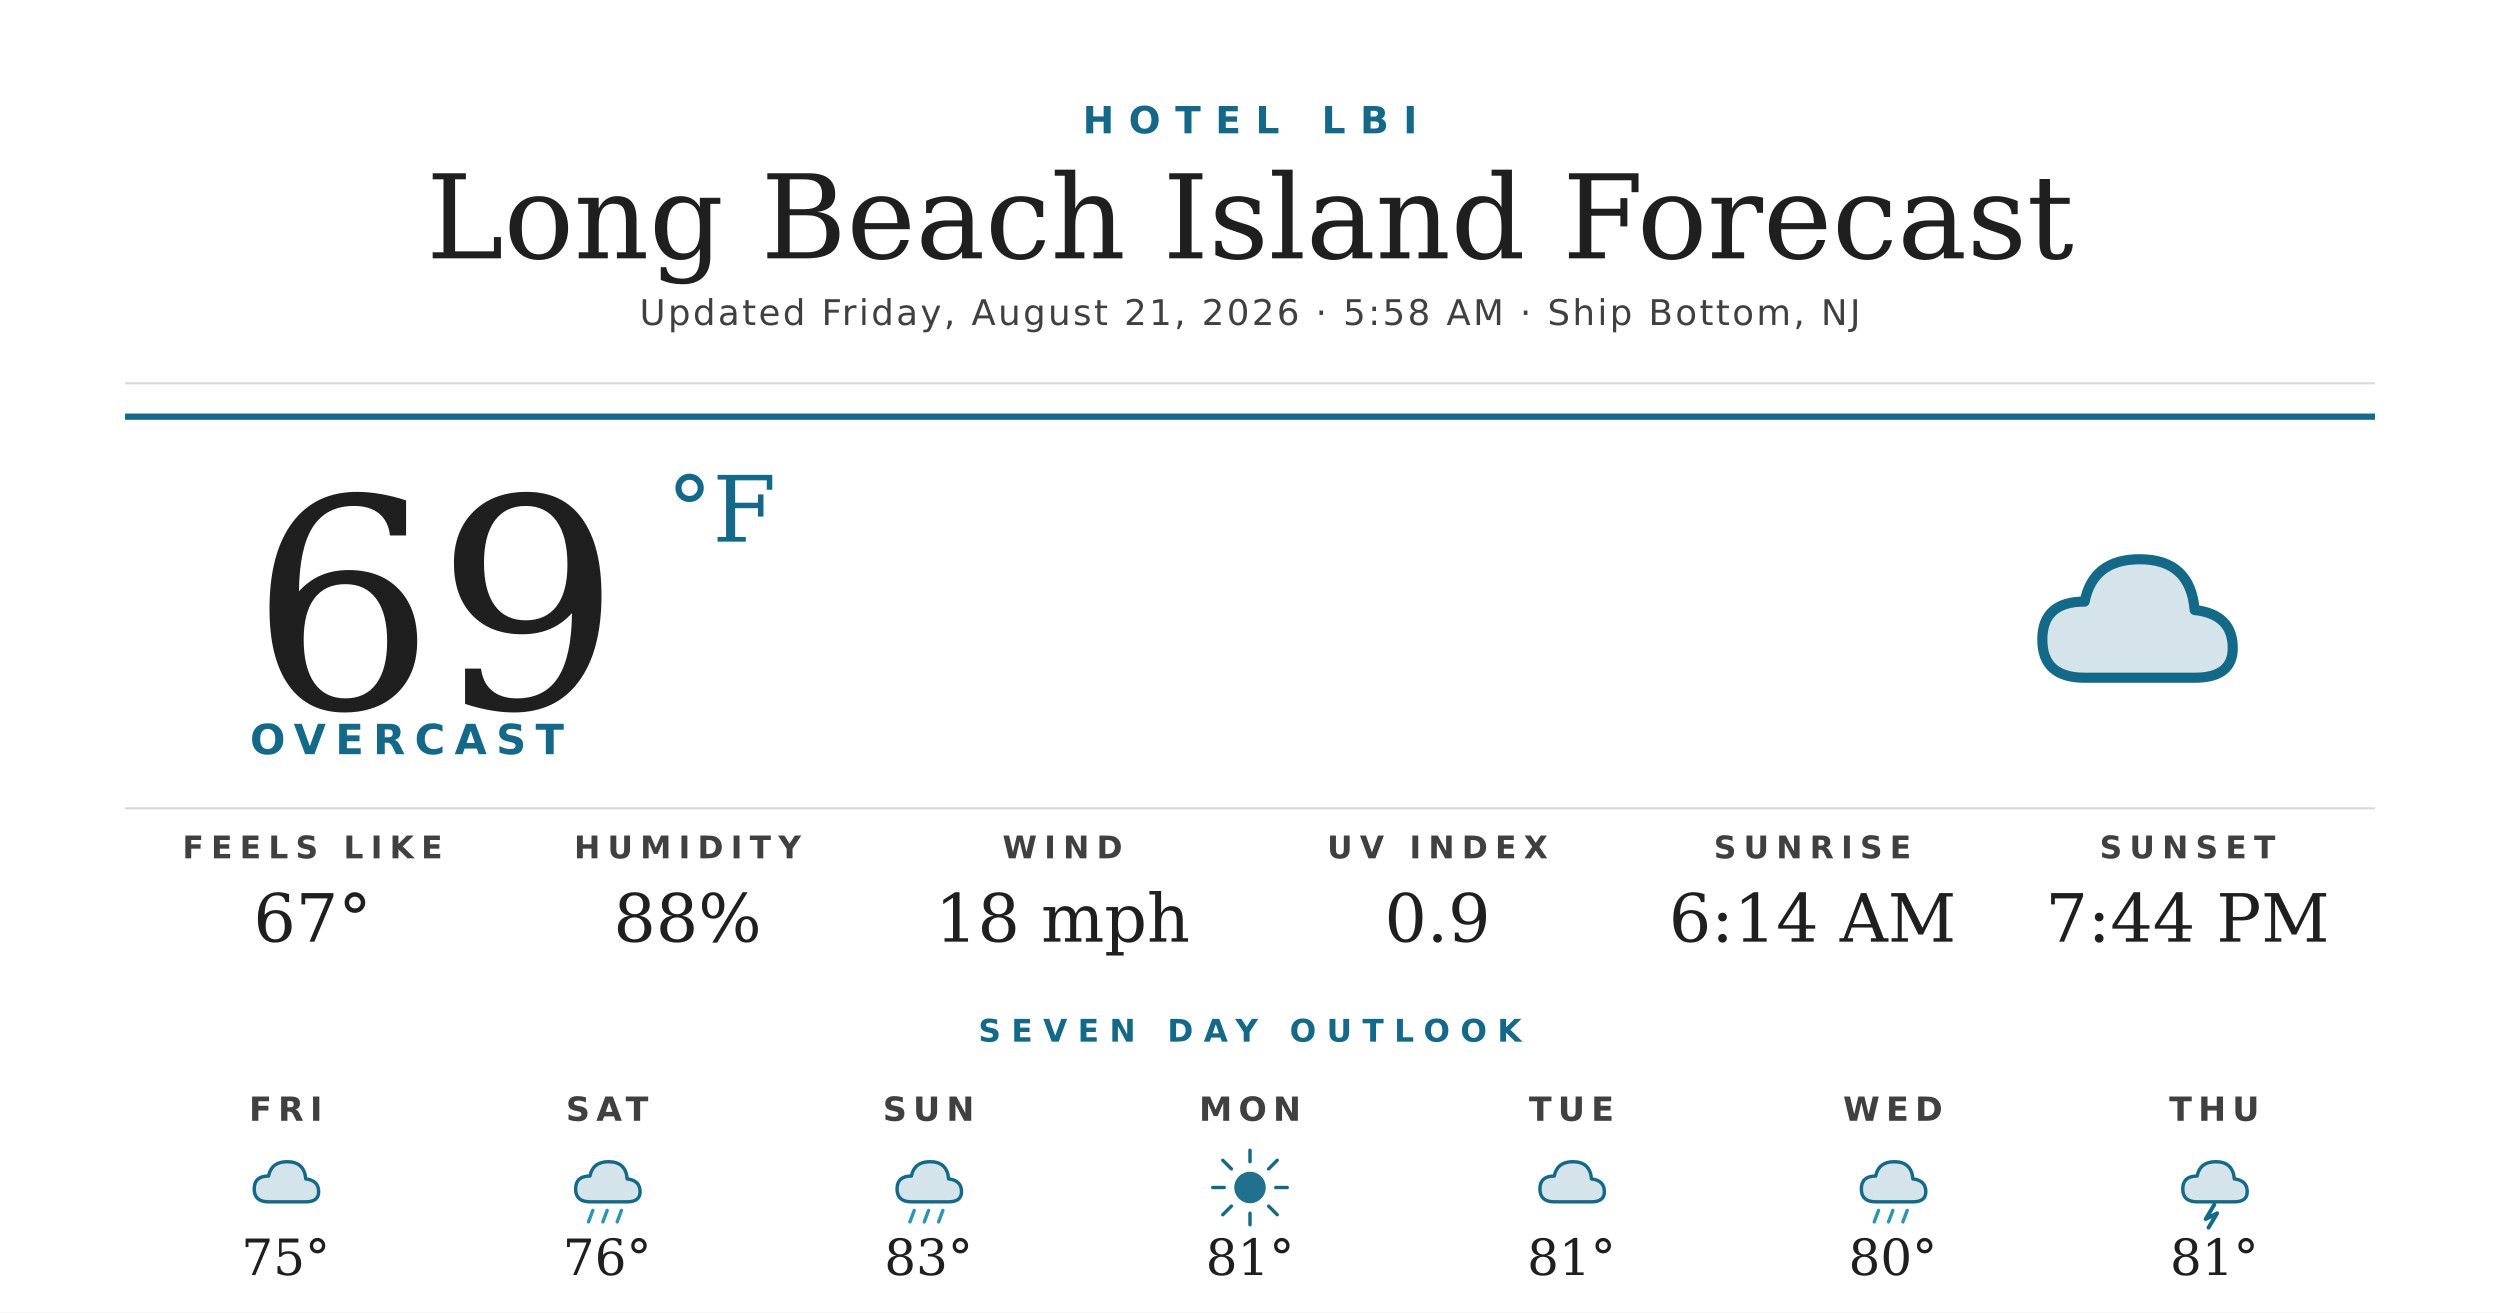
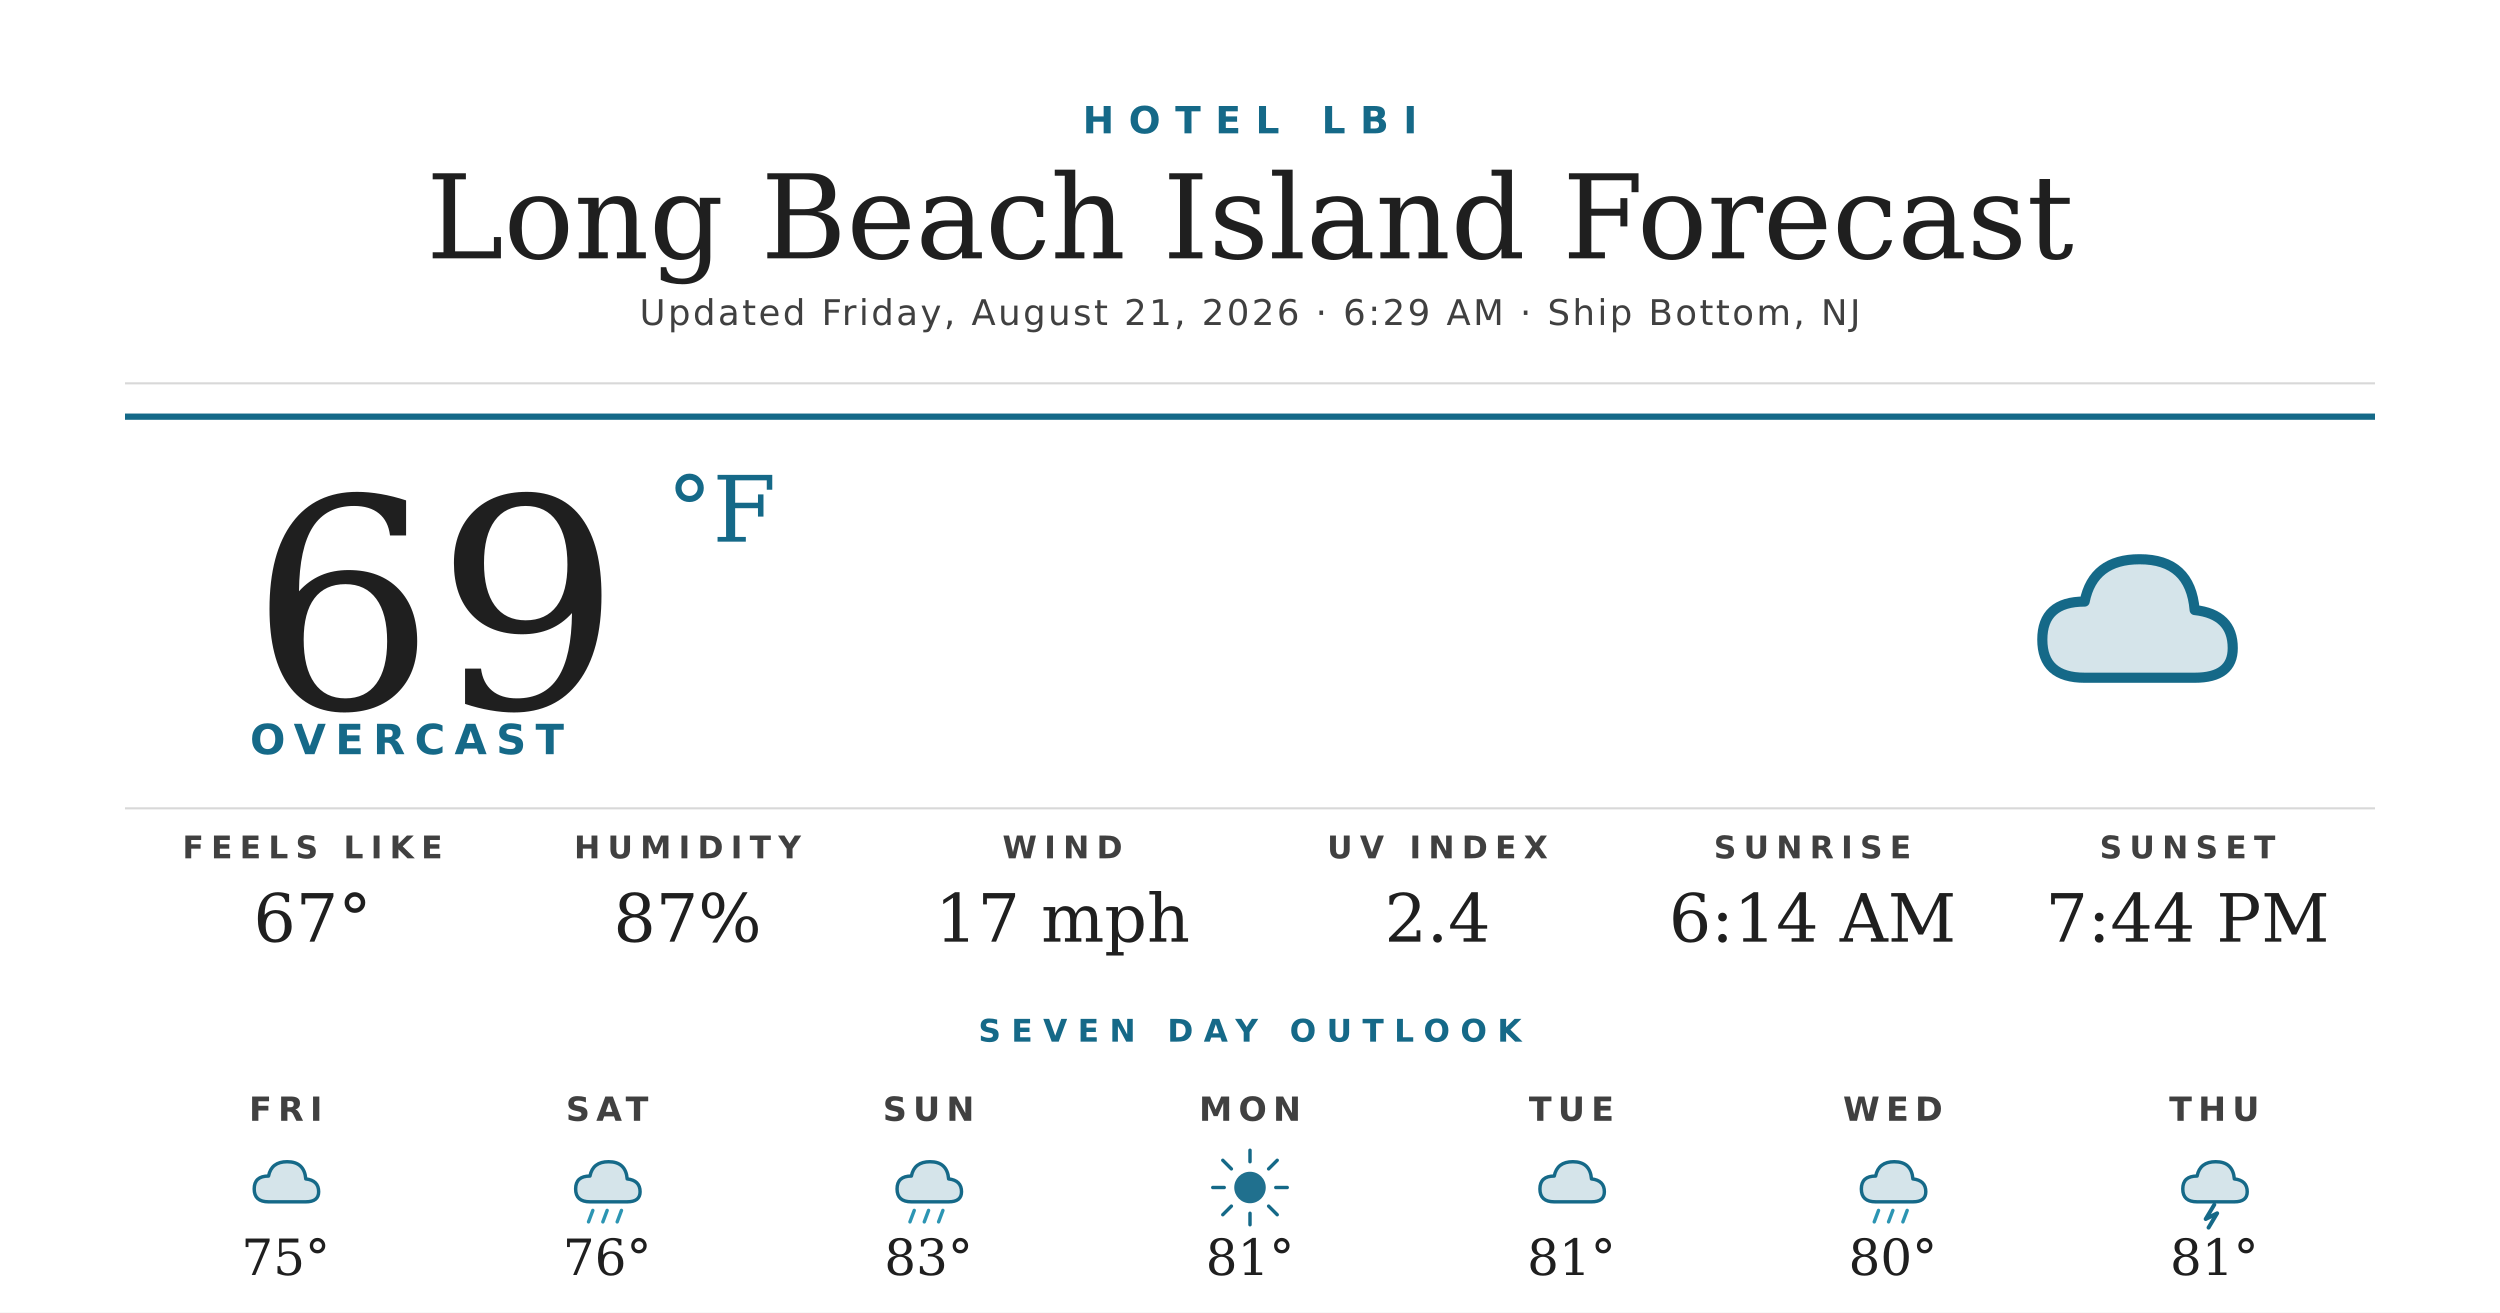
<svg xmlns="http://www.w3.org/2000/svg" width="1200" height="630" viewBox="0 0 1200 630">
  <rect width="1200" height="630" fill="#ffffff" />
  <text x="600" y="64" text-anchor="middle" font-family="'Montserrat Bold', 'Montserrat', 'DejaVu Sans', Helvetica, Arial, sans-serif" font-size="18" font-weight="700" fill="#156988" letter-spacing="7">HOTEL LBI</text>
  <text x="600" y="124" text-anchor="middle" font-family="'Prata', 'DejaVu Serif', Georgia, serif" font-size="56" fill="#1f1f1f">Long Beach Island Forecast</text>
-   <text x="600" y="156" text-anchor="middle" font-family="'Montserrat', 'DejaVu Sans', Helvetica, Arial, sans-serif" font-size="17" font-weight="500" fill="#404040" letter-spacing="1.2">Updated Friday, August 21, 2026 · 5:58 AM · Ship Bottom, NJ</text>
+   <text x="600" y="156" text-anchor="middle" font-family="'Montserrat', 'DejaVu Sans', Helvetica, Arial, sans-serif" font-size="17" font-weight="500" fill="#404040" letter-spacing="1.2">Updated Friday, August 21, 2026 · 6:29 AM · Ship Bottom, NJ</text>
  <line x1="60" y1="184" x2="1140" y2="184" stroke="#d8d8d8" stroke-width="1" />
  <line x1="60" y1="200" x2="1140" y2="200" stroke="#156988" stroke-width="3" />
  <text x="120" y="340" font-family="'Prata', 'DejaVu Serif', Georgia, serif" font-size="140" fill="#1f1f1f">69</text>
  <text x="320" y="260" font-family="'Prata', 'DejaVu Serif', Georgia, serif" font-size="44" fill="#156988">°F</text>
  <text x="120" y="362" font-family="'Montserrat Bold', 'Montserrat', 'DejaVu Sans', Helvetica, Arial, sans-serif" font-size="20" font-weight="700" fill="#156988" letter-spacing="4.5">OVERCAST</text>
  <g transform="translate(960,240) scale(2.03125)">
    <path d="M20 42 Q10 42 10 33 Q10 24 20 24 Q22 14 33 14 Q45 14 46 26 Q55 27 55 35 Q55 42 46 42 Z" fill="#156988" opacity="0.18" />
    <path d="M20 42 Q10 42 10 33 Q10 24 20 24 Q22 14 33 14 Q45 14 46 26 Q55 27 55 35 Q55 42 46 42 Z" fill="none" stroke="#156988" stroke-width="2.4" stroke-linejoin="round" />
  </g>
  <line x1="60" y1="388" x2="1140" y2="388" stroke="#d8d8d8" stroke-width="1" />
  <text x="150" y="412" text-anchor="middle" font-family="'Montserrat Bold', 'Montserrat', 'DejaVu Sans', Helvetica, Arial, sans-serif" font-size="15" font-weight="700" fill="#404040" letter-spacing="3.5">FEELS LIKE</text>
  <text x="150" y="452" text-anchor="middle" font-family="'Prata', 'DejaVu Serif', Georgia, serif" font-size="32" fill="#1f1f1f">67°</text>
  <text x="330" y="412" text-anchor="middle" font-family="'Montserrat Bold', 'Montserrat', 'DejaVu Sans', Helvetica, Arial, sans-serif" font-size="15" font-weight="700" fill="#404040" letter-spacing="3.5">HUMIDITY</text>
-   <text x="330" y="452" text-anchor="middle" font-family="'Prata', 'DejaVu Serif', Georgia, serif" font-size="32" fill="#1f1f1f">88%</text>
+   <text x="330" y="452" text-anchor="middle" font-family="'Prata', 'DejaVu Serif', Georgia, serif" font-size="32" fill="#1f1f1f">87%</text>
  <text x="510" y="412" text-anchor="middle" font-family="'Montserrat Bold', 'Montserrat', 'DejaVu Sans', Helvetica, Arial, sans-serif" font-size="15" font-weight="700" fill="#404040" letter-spacing="3.5">WIND</text>
-   <text x="510" y="452" text-anchor="middle" font-family="'Prata', 'DejaVu Serif', Georgia, serif" font-size="32" fill="#1f1f1f">18 mph</text>
+   <text x="510" y="452" text-anchor="middle" font-family="'Prata', 'DejaVu Serif', Georgia, serif" font-size="32" fill="#1f1f1f">17 mph</text>
  <text x="690" y="412" text-anchor="middle" font-family="'Montserrat Bold', 'Montserrat', 'DejaVu Sans', Helvetica, Arial, sans-serif" font-size="15" font-weight="700" fill="#404040" letter-spacing="3.5">UV INDEX</text>
-   <text x="690" y="452" text-anchor="middle" font-family="'Prata', 'DejaVu Serif', Georgia, serif" font-size="32" fill="#1f1f1f">0.9</text>
+   <text x="690" y="452" text-anchor="middle" font-family="'Prata', 'DejaVu Serif', Georgia, serif" font-size="32" fill="#1f1f1f">2.4</text>
  <text x="870" y="412" text-anchor="middle" font-family="'Montserrat Bold', 'Montserrat', 'DejaVu Sans', Helvetica, Arial, sans-serif" font-size="15" font-weight="700" fill="#404040" letter-spacing="3.5">SUNRISE</text>
  <text x="870" y="452" text-anchor="middle" font-family="'Prata', 'DejaVu Serif', Georgia, serif" font-size="32" fill="#1f1f1f">6:14 AM</text>
  <text x="1050" y="412" text-anchor="middle" font-family="'Montserrat Bold', 'Montserrat', 'DejaVu Sans', Helvetica, Arial, sans-serif" font-size="15" font-weight="700" fill="#404040" letter-spacing="3.5">SUNSET</text>
  <text x="1050" y="452" text-anchor="middle" font-family="'Prata', 'DejaVu Serif', Georgia, serif" font-size="32" fill="#1f1f1f">7:44 PM</text>
  <text x="600" y="500" text-anchor="middle" font-family="'Montserrat Bold', 'Montserrat', 'DejaVu Sans', Helvetica, Arial, sans-serif" font-size="15" font-weight="700" fill="#156988" letter-spacing="5">SEVEN DAY OUTLOOK</text>
  <text x="137.143" y="538" text-anchor="middle" font-family="'Montserrat Bold', 'Montserrat', 'DejaVu Sans', Helvetica, Arial, sans-serif" font-size="16" font-weight="700" fill="#404040" letter-spacing="3">FRI</text>
  <g transform="translate(115.1429,548) scale(0.6875)">
    <path d="M20 42 Q10 42 10 33 Q10 24 20 24 Q22 14 33 14 Q45 14 46 26 Q55 27 55 35 Q55 42 46 42 Z" fill="#156988" opacity="0.18" />
    <path d="M20 42 Q10 42 10 33 Q10 24 20 24 Q22 14 33 14 Q45 14 46 26 Q55 27 55 35 Q55 42 46 42 Z" fill="none" stroke="#156988" stroke-width="2.4" stroke-linejoin="round" />
  </g>
  <text x="137.143" y="612" text-anchor="middle" font-family="'Prata', 'DejaVu Serif', Georgia, serif" font-size="24" fill="#1f1f1f">75°</text>
  <text x="291.429" y="538" text-anchor="middle" font-family="'Montserrat Bold', 'Montserrat', 'DejaVu Sans', Helvetica, Arial, sans-serif" font-size="16" font-weight="700" fill="#404040" letter-spacing="3">SAT</text>
  <g transform="translate(269.4286,548) scale(0.6875)">
    <path d="M20 42 Q10 42 10 33 Q10 24 20 24 Q22 14 33 14 Q45 14 46 26 Q55 27 55 35 Q55 42 46 42 Z" fill="#156988" opacity="0.18" />
    <path d="M20 42 Q10 42 10 33 Q10 24 20 24 Q22 14 33 14 Q45 14 46 26 Q55 27 55 35 Q55 42 46 42 Z" fill="none" stroke="#156988" stroke-width="2.4" stroke-linejoin="round" />
    <g stroke="#2C95B3" stroke-width="2.4" stroke-linecap="round">
      <line x1="22" y1="48" x2="19" y2="56" />
      <line x1="32" y1="48" x2="29" y2="56" />
      <line x1="42" y1="48" x2="39" y2="56" />
    </g>
  </g>
  <text x="291.429" y="612" text-anchor="middle" font-family="'Prata', 'DejaVu Serif', Georgia, serif" font-size="24" fill="#1f1f1f">76°</text>
  <text x="445.714" y="538" text-anchor="middle" font-family="'Montserrat Bold', 'Montserrat', 'DejaVu Sans', Helvetica, Arial, sans-serif" font-size="16" font-weight="700" fill="#404040" letter-spacing="3">SUN</text>
  <g transform="translate(423.7143,548) scale(0.6875)">
    <path d="M20 42 Q10 42 10 33 Q10 24 20 24 Q22 14 33 14 Q45 14 46 26 Q55 27 55 35 Q55 42 46 42 Z" fill="#156988" opacity="0.18" />
    <path d="M20 42 Q10 42 10 33 Q10 24 20 24 Q22 14 33 14 Q45 14 46 26 Q55 27 55 35 Q55 42 46 42 Z" fill="none" stroke="#156988" stroke-width="2.4" stroke-linejoin="round" />
    <g stroke="#2C95B3" stroke-width="2.4" stroke-linecap="round">
      <line x1="22" y1="48" x2="19" y2="56" />
      <line x1="32" y1="48" x2="29" y2="56" />
      <line x1="42" y1="48" x2="39" y2="56" />
    </g>
  </g>
  <text x="445.714" y="612" text-anchor="middle" font-family="'Prata', 'DejaVu Serif', Georgia, serif" font-size="24" fill="#1f1f1f">83°</text>
  <text x="600" y="538" text-anchor="middle" font-family="'Montserrat Bold', 'Montserrat', 'DejaVu Sans', Helvetica, Arial, sans-serif" font-size="16" font-weight="700" fill="#404040" letter-spacing="3">MON</text>
  <g transform="translate(578,548) scale(0.6875)">
    <circle cx="32" cy="32" r="11" fill="#156988" opacity="0.95" />
    <g stroke="#156988" stroke-width="2.4" stroke-linecap="round">
      <line x1="32" y1="6" x2="32" y2="14" />
      <line x1="32" y1="50" x2="32" y2="58" />
      <line x1="6" y1="32" x2="14" y2="32" />
      <line x1="50" y1="32" x2="58" y2="32" />
      <line x1="13" y1="13" x2="19" y2="19" />
      <line x1="45" y1="45" x2="51" y2="51" />
      <line x1="13" y1="51" x2="19" y2="45" />
      <line x1="45" y1="19" x2="51" y2="13" />
    </g>
  </g>
  <text x="600" y="612" text-anchor="middle" font-family="'Prata', 'DejaVu Serif', Georgia, serif" font-size="24" fill="#1f1f1f">81°</text>
  <text x="754.286" y="538" text-anchor="middle" font-family="'Montserrat Bold', 'Montserrat', 'DejaVu Sans', Helvetica, Arial, sans-serif" font-size="16" font-weight="700" fill="#404040" letter-spacing="3">TUE</text>
  <g transform="translate(732.2857,548) scale(0.6875)">
    <path d="M20 42 Q10 42 10 33 Q10 24 20 24 Q22 14 33 14 Q45 14 46 26 Q55 27 55 35 Q55 42 46 42 Z" fill="#156988" opacity="0.18" />
    <path d="M20 42 Q10 42 10 33 Q10 24 20 24 Q22 14 33 14 Q45 14 46 26 Q55 27 55 35 Q55 42 46 42 Z" fill="none" stroke="#156988" stroke-width="2.4" stroke-linejoin="round" />
  </g>
  <text x="754.286" y="612" text-anchor="middle" font-family="'Prata', 'DejaVu Serif', Georgia, serif" font-size="24" fill="#1f1f1f">81°</text>
  <text x="908.571" y="538" text-anchor="middle" font-family="'Montserrat Bold', 'Montserrat', 'DejaVu Sans', Helvetica, Arial, sans-serif" font-size="16" font-weight="700" fill="#404040" letter-spacing="3">WED</text>
  <g transform="translate(886.5714,548) scale(0.6875)">
    <path d="M20 42 Q10 42 10 33 Q10 24 20 24 Q22 14 33 14 Q45 14 46 26 Q55 27 55 35 Q55 42 46 42 Z" fill="#156988" opacity="0.18" />
    <path d="M20 42 Q10 42 10 33 Q10 24 20 24 Q22 14 33 14 Q45 14 46 26 Q55 27 55 35 Q55 42 46 42 Z" fill="none" stroke="#156988" stroke-width="2.4" stroke-linejoin="round" />
    <g stroke="#2C95B3" stroke-width="2.4" stroke-linecap="round">
      <line x1="22" y1="48" x2="19" y2="56" />
      <line x1="32" y1="48" x2="29" y2="56" />
      <line x1="42" y1="48" x2="39" y2="56" />
    </g>
  </g>
  <text x="908.571" y="612" text-anchor="middle" font-family="'Prata', 'DejaVu Serif', Georgia, serif" font-size="24" fill="#1f1f1f">80°</text>
  <text x="1062.857" y="538" text-anchor="middle" font-family="'Montserrat Bold', 'Montserrat', 'DejaVu Sans', Helvetica, Arial, sans-serif" font-size="16" font-weight="700" fill="#404040" letter-spacing="3">THU</text>
  <g transform="translate(1040.857,548) scale(0.6875)">
    <path d="M20 42 Q10 42 10 33 Q10 24 20 24 Q22 14 33 14 Q45 14 46 26 Q55 27 55 35 Q55 42 46 42 Z" fill="#156988" opacity="0.18" />
    <path d="M20 42 Q10 42 10 33 Q10 24 20 24 Q22 14 33 14 Q45 14 46 26 Q55 27 55 35 Q55 42 46 42 Z" fill="none" stroke="#156988" stroke-width="2.4" stroke-linejoin="round" />
    <path d="M32 44 L26 54 L34 50 L28 60" stroke="#156988" stroke-width="2.8" fill="none" stroke-linecap="round" stroke-linejoin="round" />
  </g>
  <text x="1062.857" y="612" text-anchor="middle" font-family="'Prata', 'DejaVu Serif', Georgia, serif" font-size="24" fill="#1f1f1f">81°</text>
</svg>
